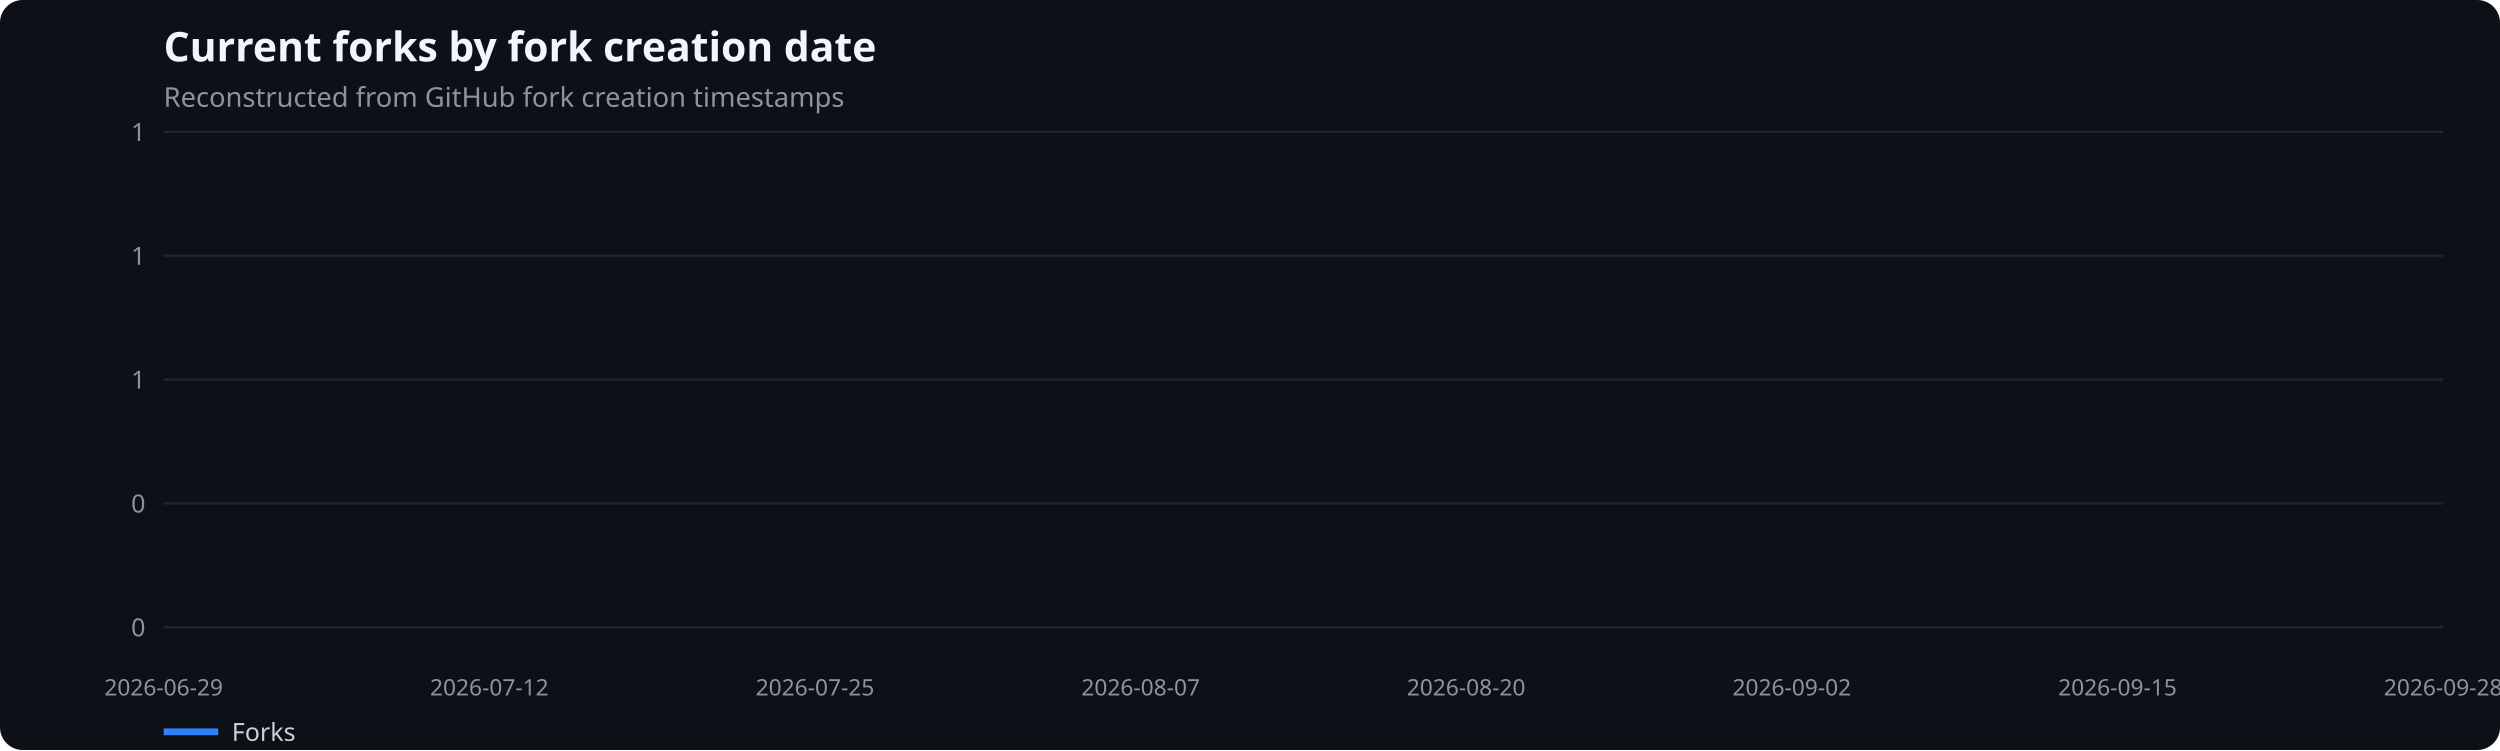
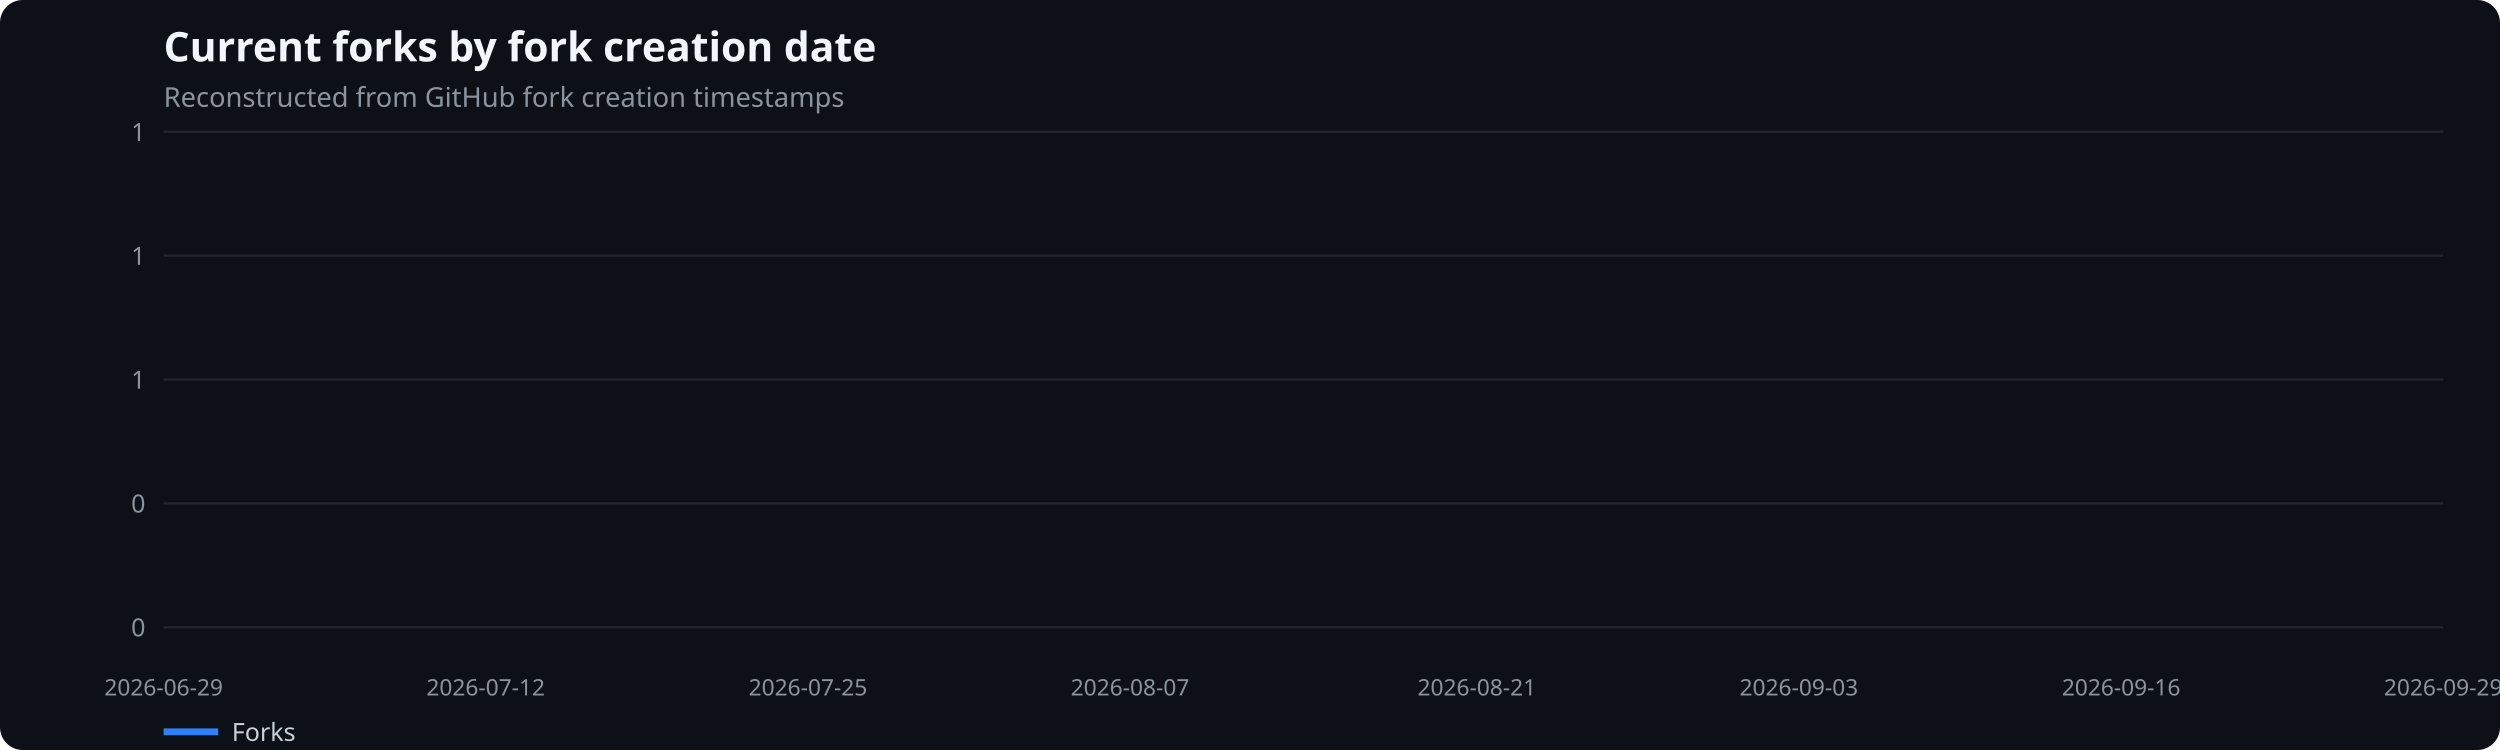
<svg xmlns="http://www.w3.org/2000/svg" width="1100" height="330" viewBox="0 0 1100 330" role="img" aria-label="Current forks by fork creation date">
  <rect width="100%" height="100%" fill="#0d1117" rx="10" />
  <text x="72" y="27" fill="#f0f6fc" font-family="system-ui,sans-serif" font-size="18" font-weight="600">Current forks by fork creation date</text>
  <text x="72" y="47" fill="#8b949e" font-family="system-ui,sans-serif" font-size="12">Reconstructed from GitHub fork creation timestamps</text>
  <line x1="72" x2="1075" y1="276.0" y2="276.0" stroke="#21262d" />
  <text x="64" y="280.0" text-anchor="end" fill="#8b949e" font-family="system-ui,sans-serif" font-size="11">0</text>
  <line x1="72" x2="1075" y1="221.5" y2="221.5" stroke="#21262d" />
  <text x="64" y="225.5" text-anchor="end" fill="#8b949e" font-family="system-ui,sans-serif" font-size="11">0</text>
  <line x1="72" x2="1075" y1="167.0" y2="167.0" stroke="#21262d" />
  <text x="64" y="171.0" text-anchor="end" fill="#8b949e" font-family="system-ui,sans-serif" font-size="11">1</text>
  <line x1="72" x2="1075" y1="112.5" y2="112.5" stroke="#21262d" />
  <text x="64" y="116.5" text-anchor="end" fill="#8b949e" font-family="system-ui,sans-serif" font-size="11">1</text>
  <line x1="72" x2="1075" y1="58.0" y2="58.0" stroke="#21262d" />
  <text x="64" y="62.0" text-anchor="end" fill="#8b949e" font-family="system-ui,sans-serif" font-size="11">1</text>
  <text x="72.0" y="306" text-anchor="middle" fill="#8b949e" font-family="system-ui,sans-serif" font-size="10">2026-06-29</text>
-   <text x="215.3" y="306" text-anchor="middle" fill="#8b949e" font-family="system-ui,sans-serif" font-size="10">2026-07-12</text>
-   <text x="358.6" y="306" text-anchor="middle" fill="#8b949e" font-family="system-ui,sans-serif" font-size="10">2026-07-25</text>
-   <text x="501.9" y="306" text-anchor="middle" fill="#8b949e" font-family="system-ui,sans-serif" font-size="10">2026-08-07</text>
-   <text x="645.1" y="306" text-anchor="middle" fill="#8b949e" font-family="system-ui,sans-serif" font-size="10">2026-08-20</text>
-   <text x="788.4" y="306" text-anchor="middle" fill="#8b949e" font-family="system-ui,sans-serif" font-size="10">2026-09-02</text>
-   <text x="931.7" y="306" text-anchor="middle" fill="#8b949e" font-family="system-ui,sans-serif" font-size="10">2026-09-15</text>
-   <text x="1075.0" y="306" text-anchor="middle" fill="#8b949e" font-family="system-ui,sans-serif" font-size="10">2026-09-28</text>
+   <text x="213.7" y="306" text-anchor="middle" fill="#8b949e" font-family="system-ui,sans-serif" font-size="10">2026-07-12</text>
+   <text x="355.5" y="306" text-anchor="middle" fill="#8b949e" font-family="system-ui,sans-serif" font-size="10">2026-07-25</text>
+   <text x="497.2" y="306" text-anchor="middle" fill="#8b949e" font-family="system-ui,sans-serif" font-size="10">2026-08-07</text>
+   <text x="649.8" y="306" text-anchor="middle" fill="#8b949e" font-family="system-ui,sans-serif" font-size="10">2026-08-21</text>
+   <text x="791.5" y="306" text-anchor="middle" fill="#8b949e" font-family="system-ui,sans-serif" font-size="10">2026-09-03</text>
+   <text x="933.3" y="306" text-anchor="middle" fill="#8b949e" font-family="system-ui,sans-serif" font-size="10">2026-09-16</text>
+   <text x="1075.0" y="306" text-anchor="middle" fill="#8b949e" font-family="system-ui,sans-serif" font-size="10">2026-09-29</text>
  <line x1="72" x2="96" y1="322" y2="322" stroke="#2f81f7" stroke-width="3" />
  <text x="102" y="326" fill="#c9d1d9" font-family="system-ui,sans-serif" font-size="11">Forks</text>
</svg>
